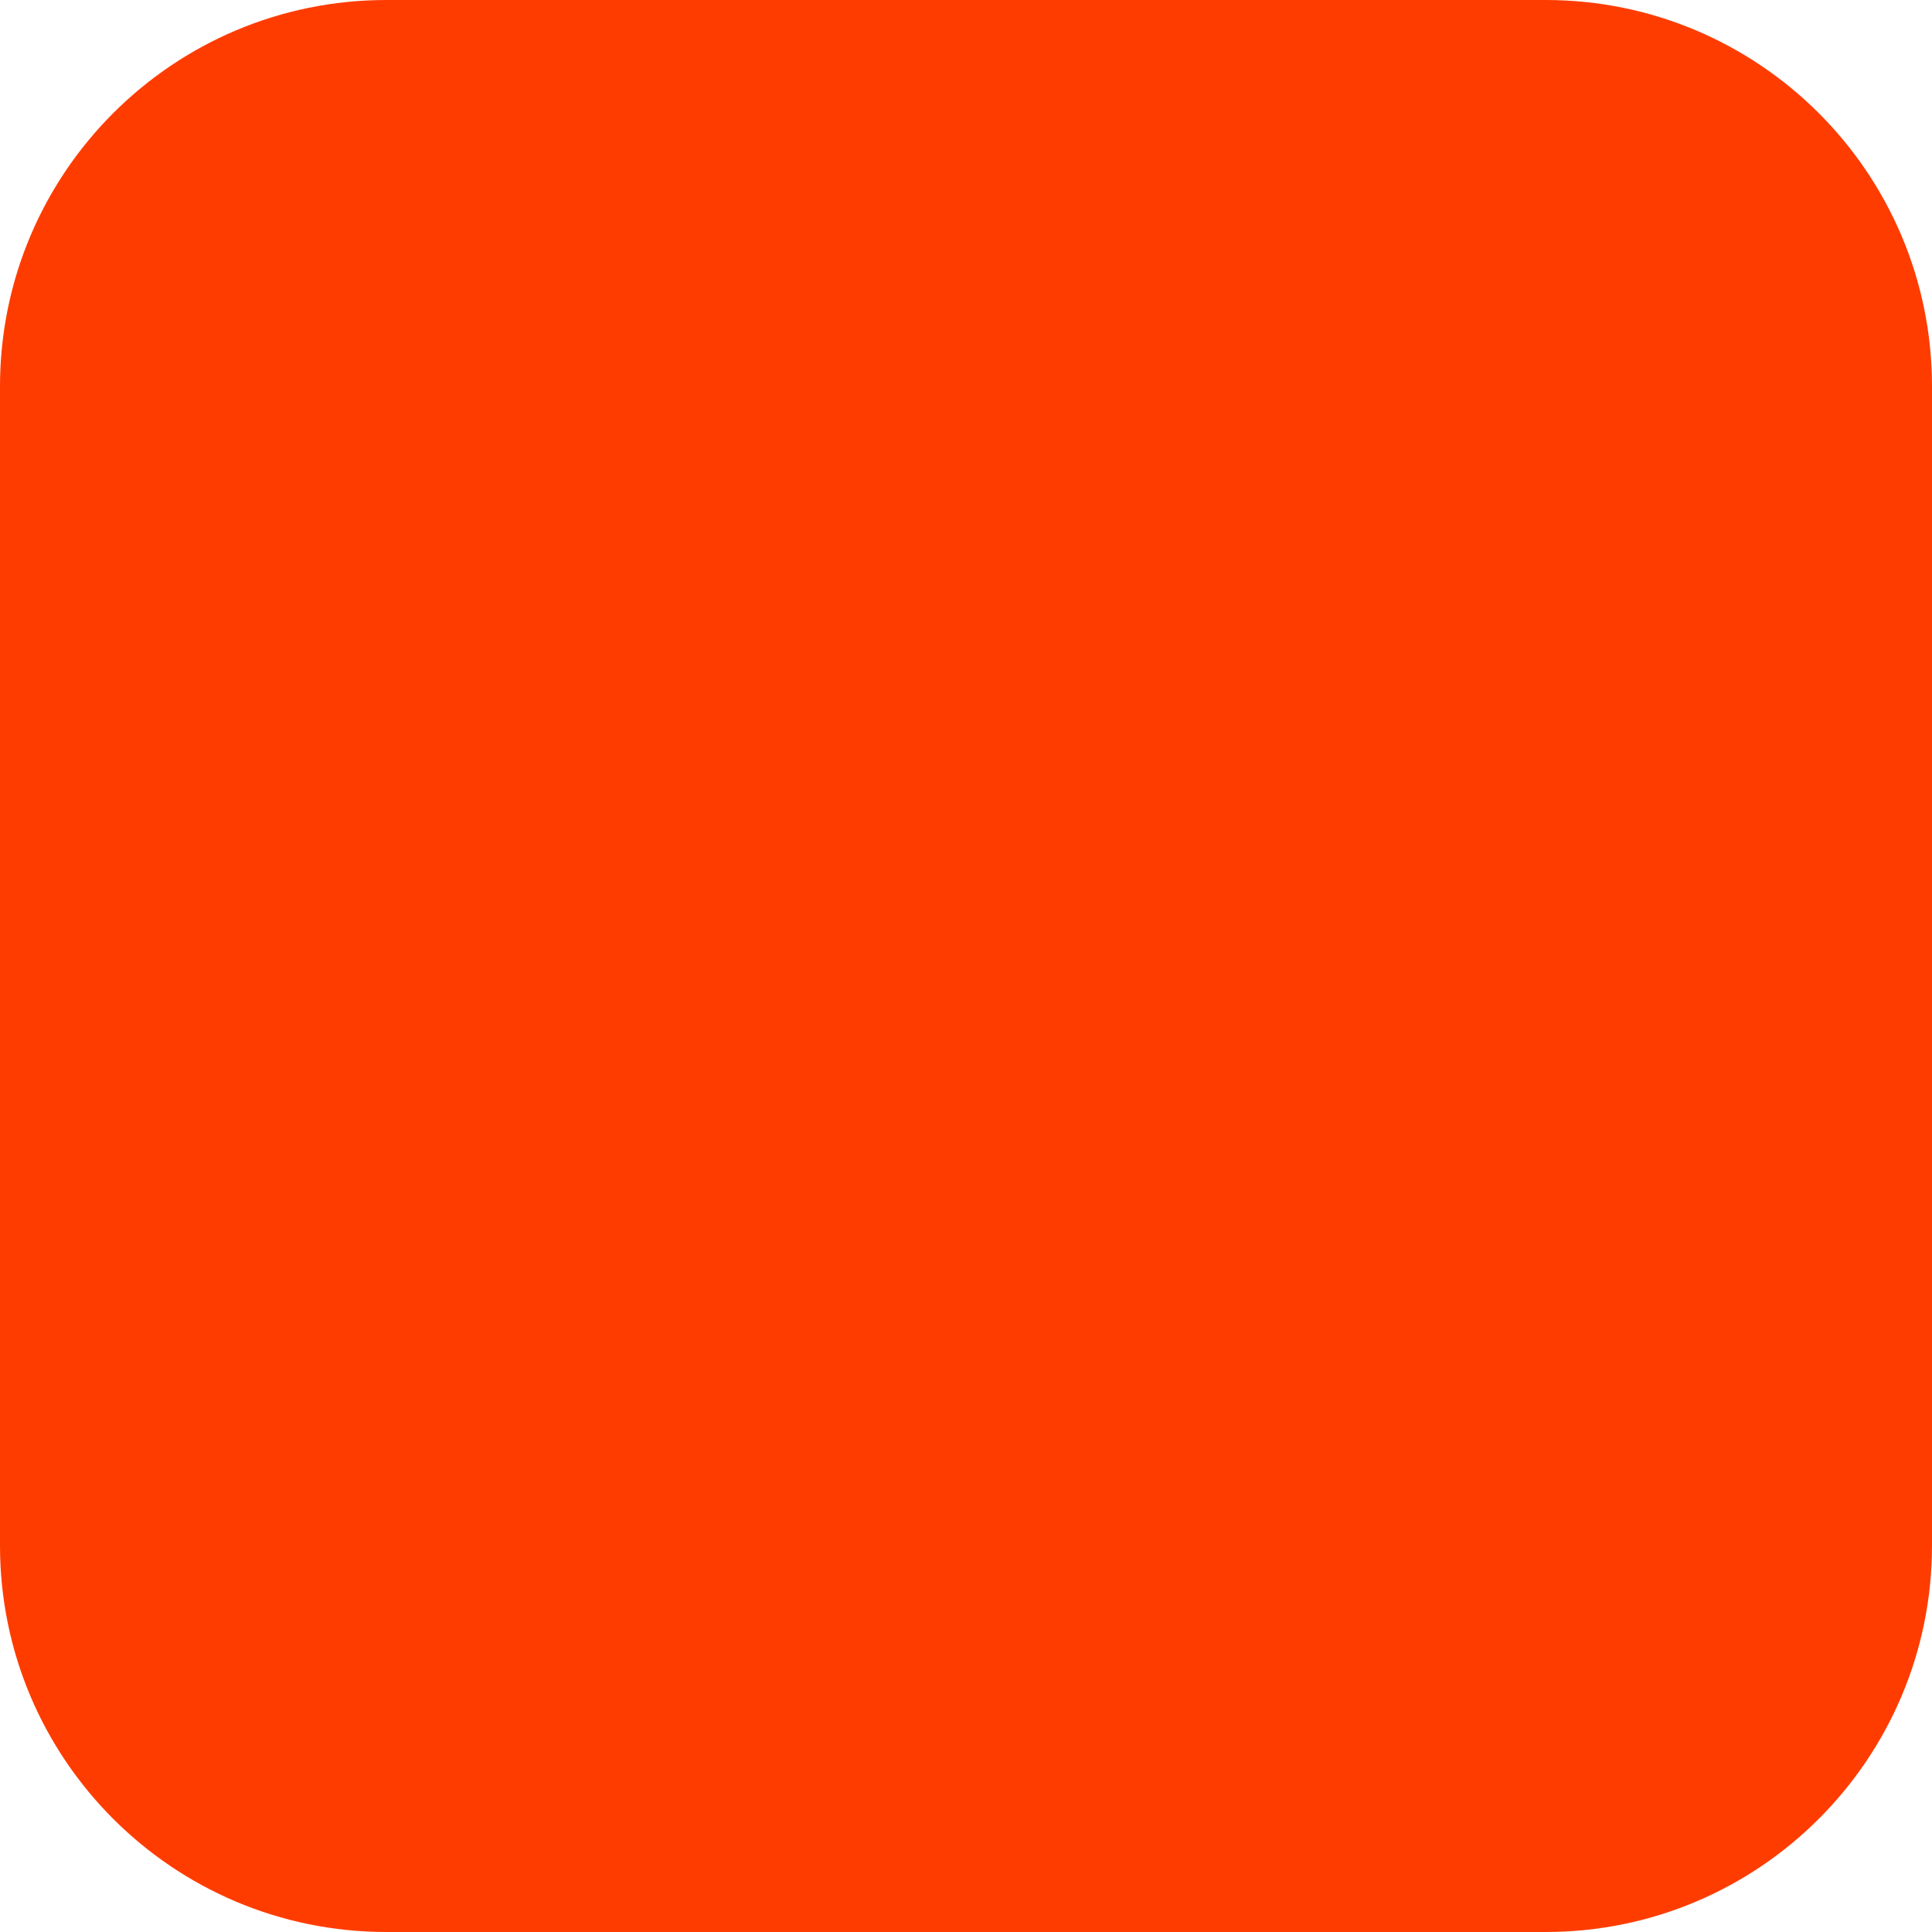
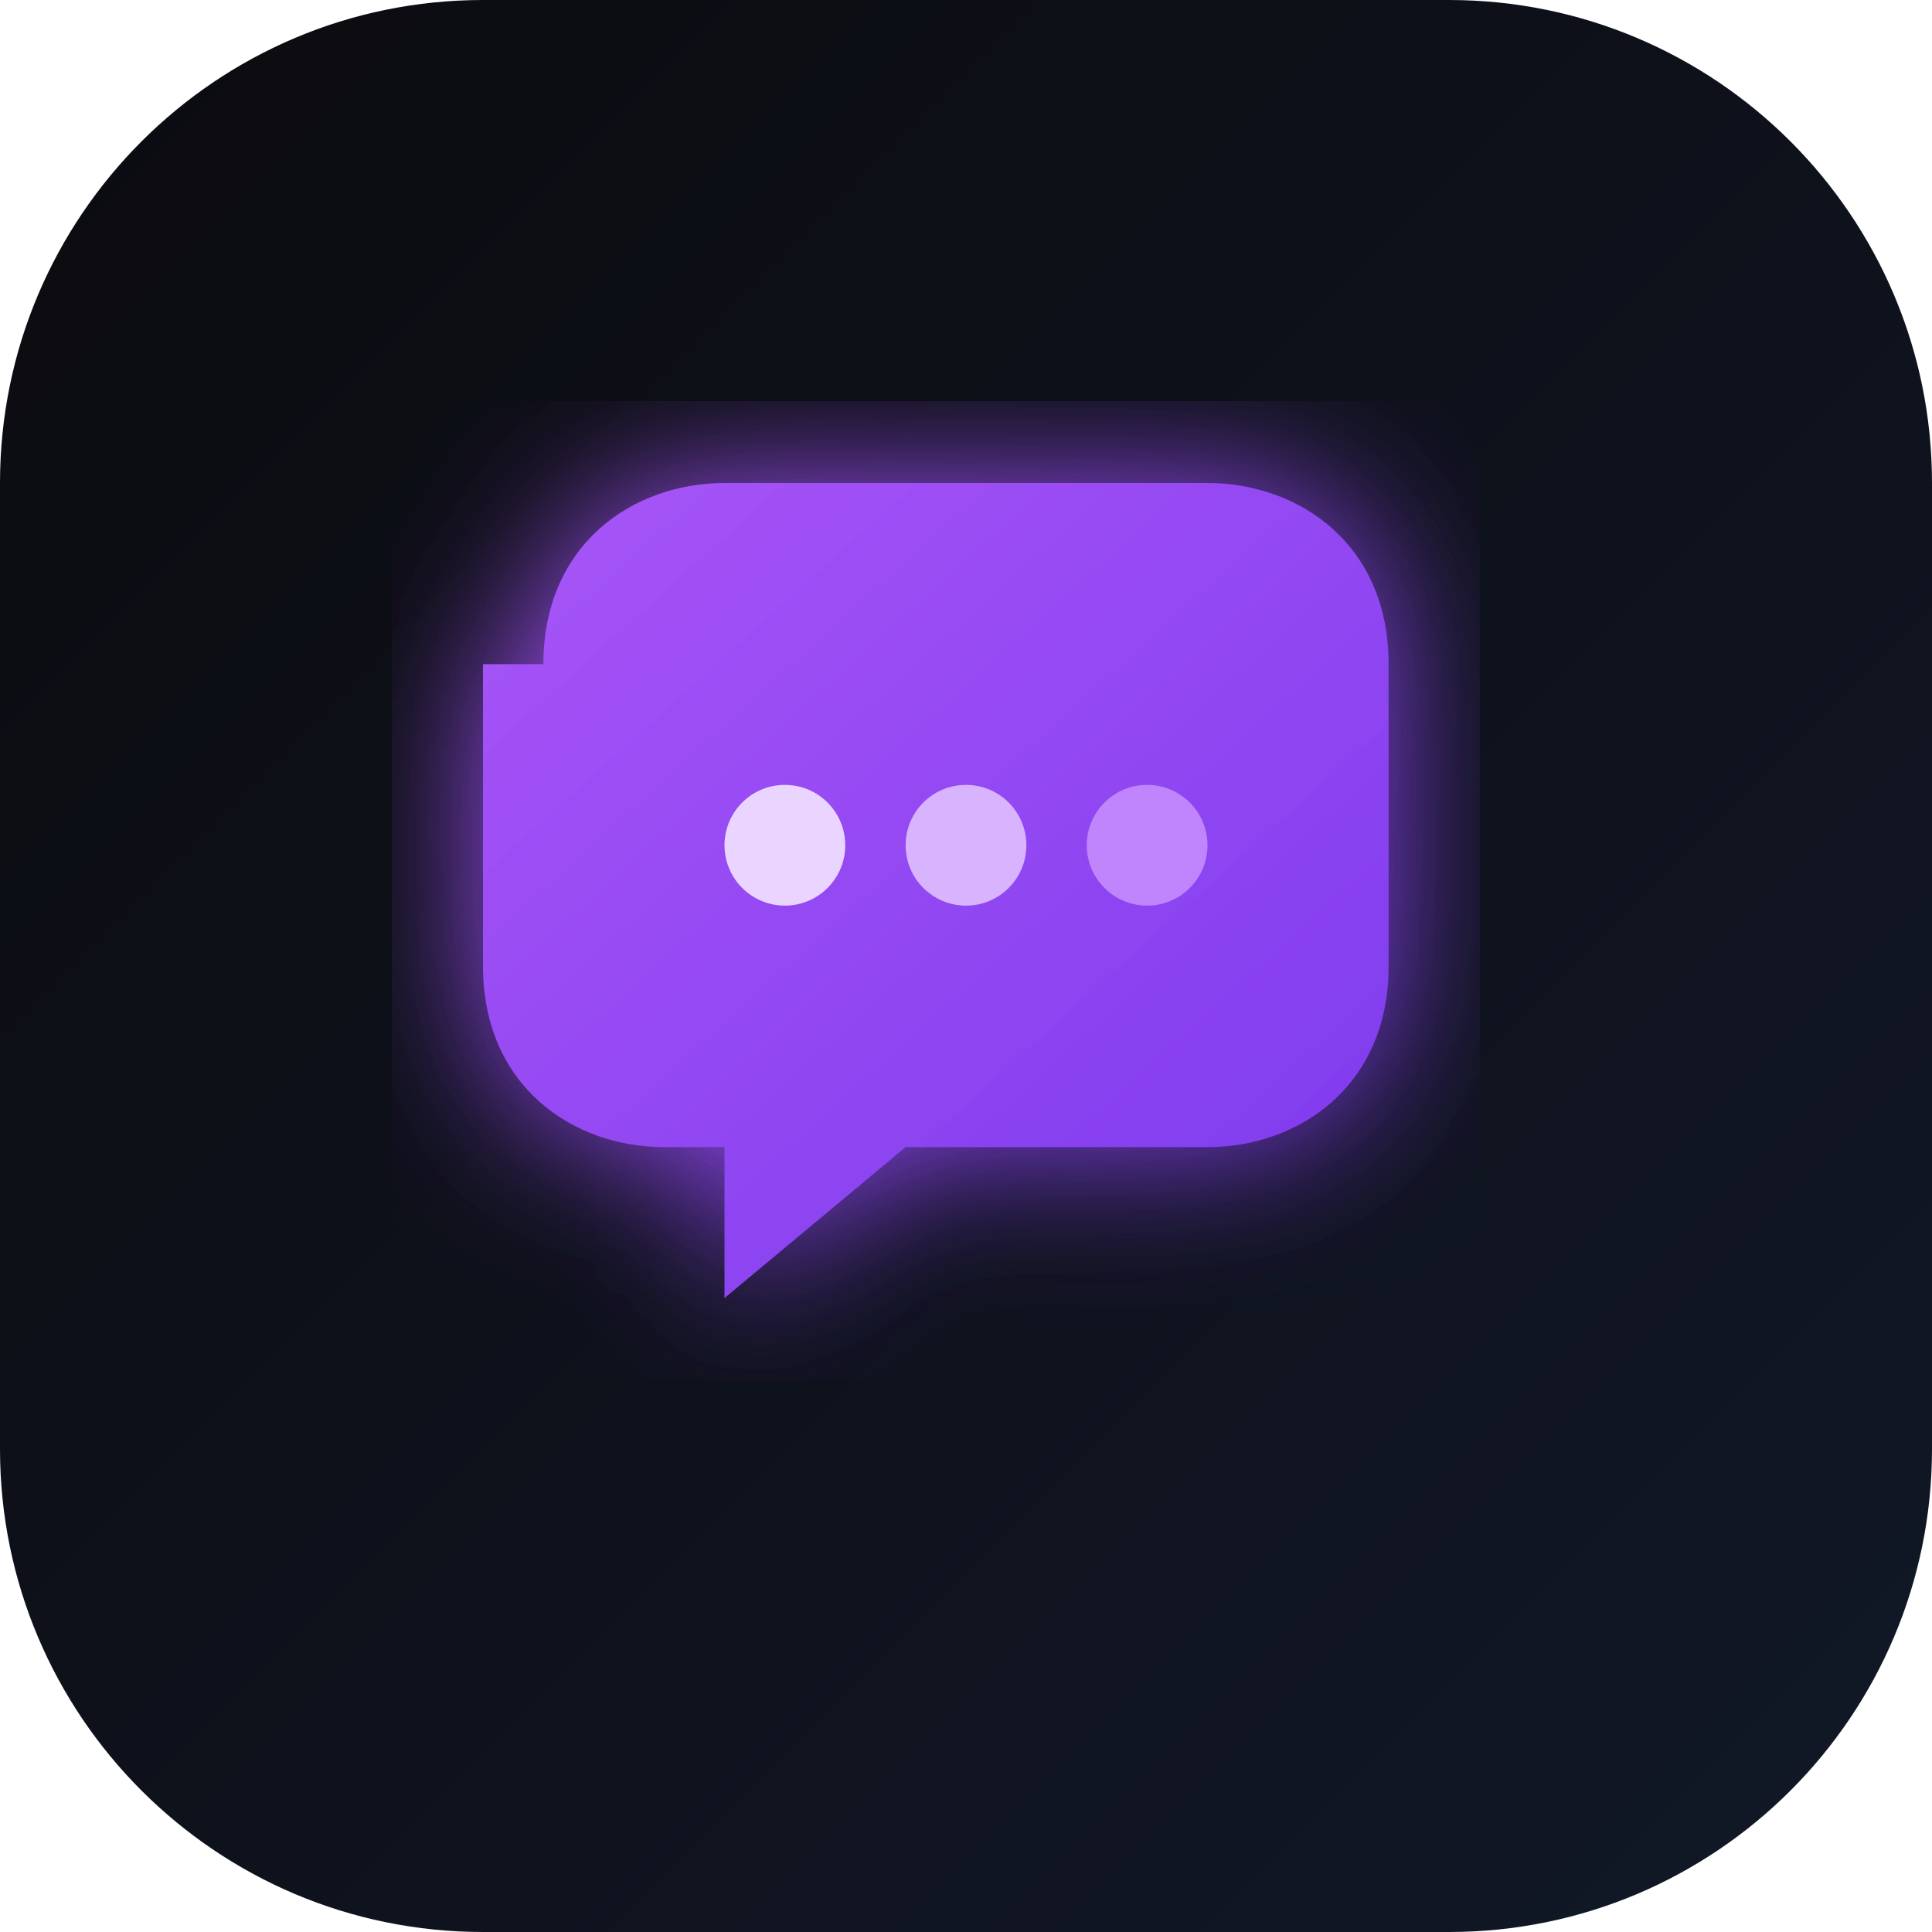
- <svg xmlns="http://www.w3.org/2000/svg" width="180" height="180" viewBox="0 0 180 180" fill="none">
-   <rect width="180" height="180" rx="36" fill="#FF3C00" />
+ <svg xmlns="http://www.w3.org/2000/svg" viewBox="0 0 64 64">
+   <defs>
+     <linearGradient id="bg" x1="0" y1="0" x2="1" y2="1">
+       <stop offset="0%" stop-color="#0b0b0f" />
+       <stop offset="100%" stop-color="#111827" />
+     </linearGradient>
+     <linearGradient id="purple" x1="0" y1="0" x2="1" y2="1">
+       <stop offset="0%" stop-color="#a855f7" />
+       <stop offset="100%" stop-color="#7c3aed" />
+     </linearGradient>
+     <filter id="glow">
+       <feGaussianBlur stdDeviation="2.5" result="blur" />
+       <feMerge>
+         <feMergeNode in="blur" />
+         <feMergeNode in="SourceGraphic" />
+       </feMerge>
+     </filter>
+   </defs>
+   <rect width="64" height="64" rx="16" fill="url(#bg)" />
+   <path d="M18 22c0-4 3-6 6-6h16c3 0 6 2 6 6v10c0 4-3 6-6 6H30l-6 5v-5h-2c-3 0-6-2-6-6V22z" fill="url(#purple)" filter="url(#glow)" />
+   <circle cx="26" cy="28" r="2" fill="#e9d5ff" />
+   <circle cx="32" cy="28" r="2" fill="#d8b4fe" />
+   <circle cx="38" cy="28" r="2" fill="#c084fc" />
</svg>
